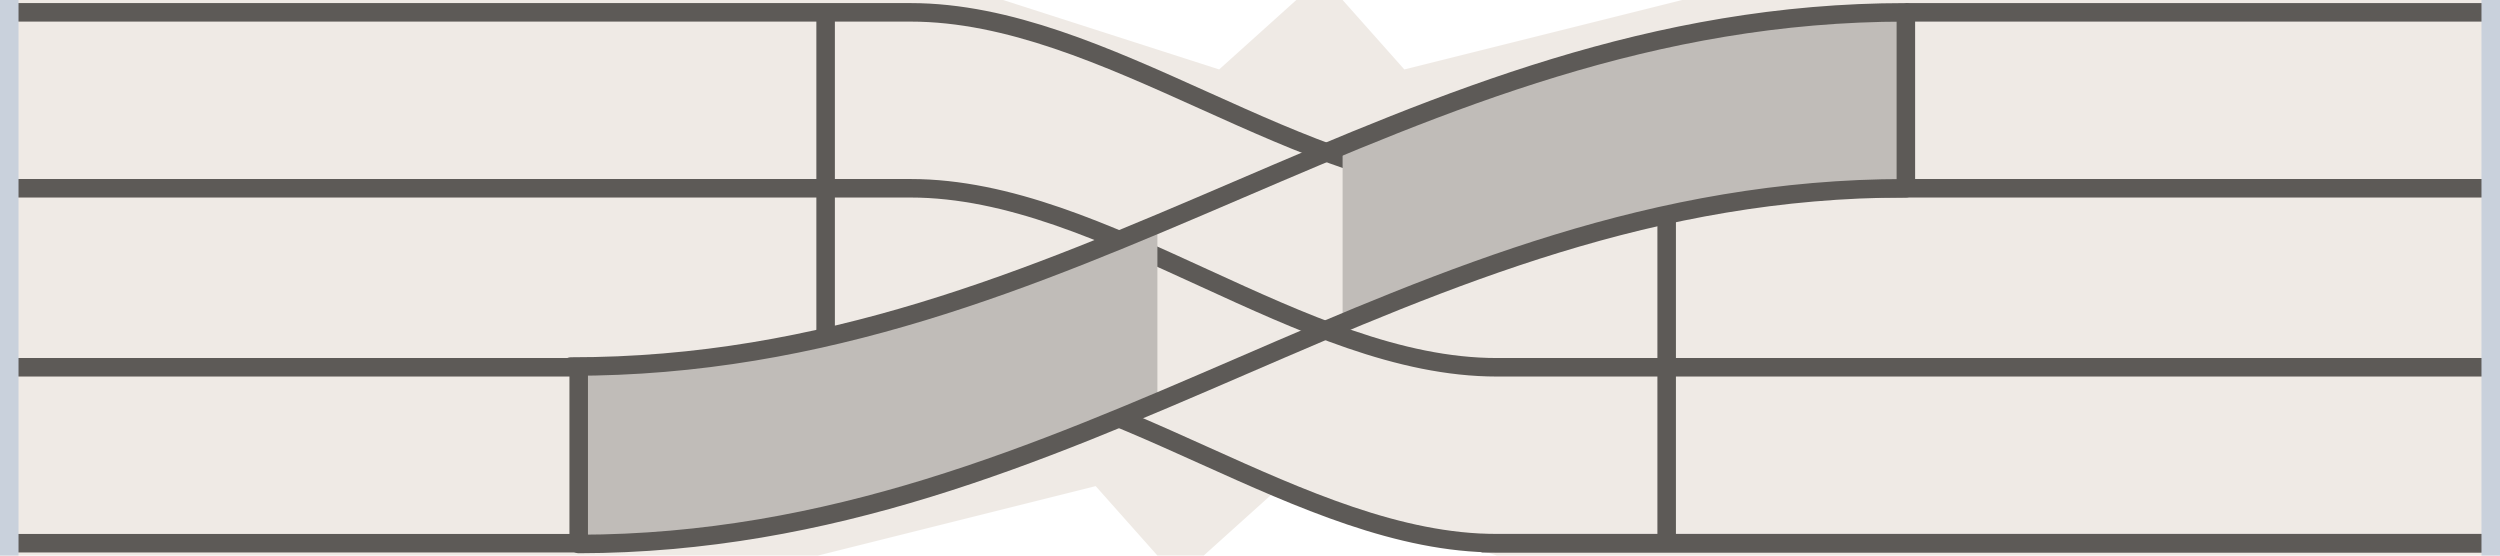
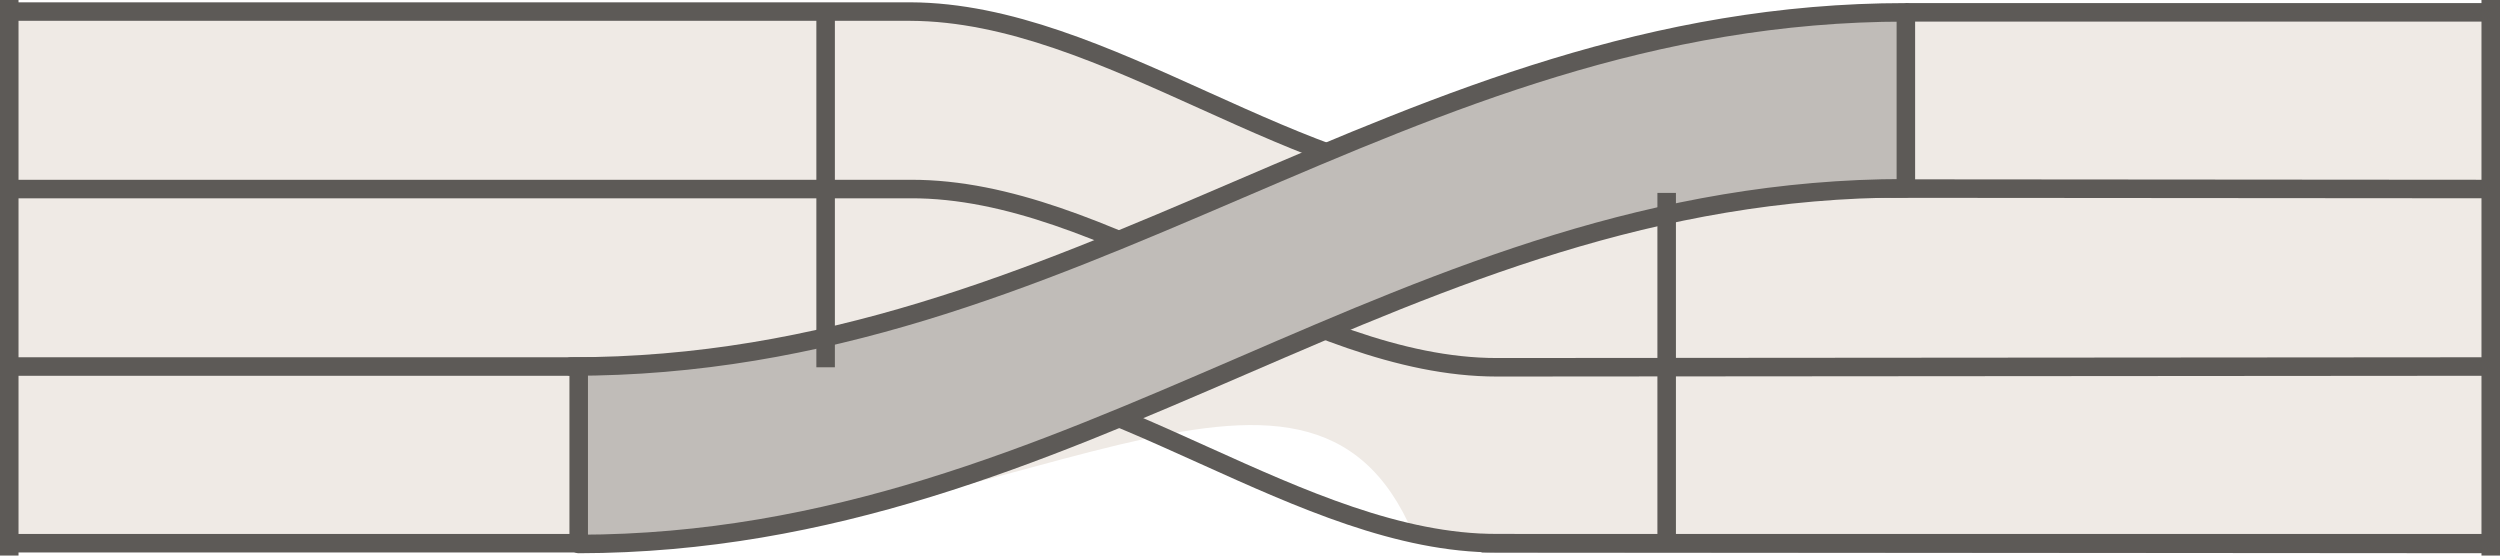
<svg xmlns="http://www.w3.org/2000/svg" width="162" height="36" viewBox="-81.0 -18.0 162 36">
-   <path d="M -81 -18 H 81 V 18 H -81 Z M -16 -18 L 3 -18 L -2 -13.5 Z M 6 -18 L 28 -18 L 10 -13.5 Z M 16 18 L -3 18 L 2 13.5 Z M -6 18 L -28 18 L -10 13.5 Z" fill="#efeae5" fill-rule="evenodd" />
-   <path d="M -81 -17.2 L -22 -17.2 C -9.3 -17.2 3.3 -5.8 16.0 -5.8 L 81 -5.8" fill="none" stroke="#5d5a57" stroke-width="1.2" stroke-linecap="round" />
-   <path d="M -81 -5.8 L -22 -5.8 C -9.3 -5.8 3.3 5.8 16.0 5.8 L 81 5.8" fill="none" stroke="#5d5a57" stroke-width="1.2" stroke-linecap="round" />
-   <path d="M -81 5.8 L -22 5.8 C -9.3 5.8 3.3 17.2 16.0 17.2 L 81 17.2" fill="none" stroke="#5d5a57" stroke-width="1.2" stroke-linecap="round" />
-   <path d="M -27.5 -17.2 L -27.5 5.8" fill="none" stroke="#5d5a57" stroke-width="1.2" stroke-linecap="butt" />
-   <path d="M 27.0 -5.5 L 27.0 17.2" fill="none" stroke="#5d5a57" stroke-width="1.2" stroke-linecap="butt" />
-   <defs>
-     <clipPath id="dep">
-       <rect x="-44" y="-18" width="38" height="36" />
-     </clipPath>
-     <clipPath id="arr">
-       <rect x="6" y="-18" width="36.5" height="36" />
-     </clipPath>
-   </defs>
-   <path clip-path="url(#dep)" d="M -44 5.75 C -11.1 5.8 9.6 -17.2 42.5 -17.2 L 42.5 -5.75 C 9.8 -5.8 -10.8 17.2 -43.5 17.2 Z" fill="#c0bcb8" />
-   <path clip-path="url(#arr)" d="M -44 5.75 C -11.1 5.8 9.6 -17.2 42.5 -17.2 L 42.5 -5.75 C 9.8 -5.8 -10.8 17.2 -43.5 17.2 Z" fill="#c0bcb8" />
+   <path d="M -81 -17.25 L -22 -17.25 C -9.3 -17.2 3.3 -5.8 16.0 -5.8 L 42.5 -5.75 L 42.5 -17.25 L 81 -17.25 L 81 17.25 L 16 17.25 C 14.20 17.25 12.39 17.02 10.59 16.62 C 3.69 0.34 -15.48 17.25 -43.50 17.25 L -81 17.25 Z" fill="#efeae5" />
+   <path d="M -81 -17.25 L -22 -17.25 C -9.3 -17.2 3.3 -5.8 16.0 -5.8 L 81 -5.75" fill="none" stroke="#5d5a57" stroke-width="1.2" stroke-linecap="round" />
+   <path d="M -81 -5.75 L -22 -5.75 C -9.3 -5.8 3.3 5.8 16.0 5.8 L 81 5.75" fill="none" stroke="#5d5a57" stroke-width="1.2" stroke-linecap="round" />
+   <path d="M -81 5.75 L -22 5.75 C -9.3 5.8 3.3 17.2 16.0 17.2 L 81 17.25" fill="none" stroke="#5d5a57" stroke-width="1.2" stroke-linecap="round" />
+   <path d="M -44 5.75 C -11.1 5.8 9.6 -17.2 42.5 -17.2 L 42.5 -5.75 C 9.8 -5.8 -10.8 17.2 -43.5 17.2 Z" fill="#c0bcb8" />
  <path d="M -44 5.75 C -11.1 5.8 9.6 -17.2 42.5 -17.2" fill="none" stroke="#5d5a57" stroke-width="1.2" stroke-linecap="round" />
  <path d="M -43.5 17.25 C -10.8 17.2 9.8 -5.8 42.5 -5.8" fill="none" stroke="#5d5a57" stroke-width="1.2" stroke-linecap="round" />
  <path d="M 42.5 -17.2 L 80.0 -17.2" fill="none" stroke="#5d5a57" stroke-width="1.2" stroke-linecap="butt" />
  <path d="M -80.0 17.2 L -43.5 17.2" fill="none" stroke="#5d5a57" stroke-width="1.2" stroke-linecap="butt" />
  <path d="M 15.0 17.2 L 80.0 17.2" fill="none" stroke="#5d5a57" stroke-width="1.2" stroke-linecap="butt" />
+   <path d="M -27.5 -17.2 L -27.5 5.8" fill="none" stroke="#5d5a57" stroke-width="1.2" stroke-linecap="butt" />
+   <path d="M 27.0 -5.5 L 27.0 17.2" fill="none" stroke="#5d5a57" stroke-width="1.2" stroke-linecap="butt" />
  <path d="M 42.5 -17.2 L 42.5 -5.8" fill="none" stroke="#5d5a57" stroke-width="1.2" stroke-linecap="butt" />
  <path d="M -43.5 5.8 L -43.5 17.2" fill="none" stroke="#5d5a57" stroke-width="1.2" stroke-linecap="butt" />
-   <rect x="-81.00" y="-18.00" width="1.20" height="36.00" rx="0.00" fill="#c9d1dc" stroke="none" stroke-width="0.8" />
-   <rect x="79.80" y="-18.00" width="1.20" height="36.00" rx="0.00" fill="#c9d1dc" stroke="none" stroke-width="0.8" />
+   <rect x="-81.00" y="-18.00" width="1.20" height="36.00" rx="0.00" fill="#5d5a57" stroke="none" stroke-width="0.8" />
+   <rect x="79.80" y="-18.00" width="1.20" height="36.00" rx="0.00" fill="#5d5a57" stroke="none" stroke-width="0.8" />
</svg>
